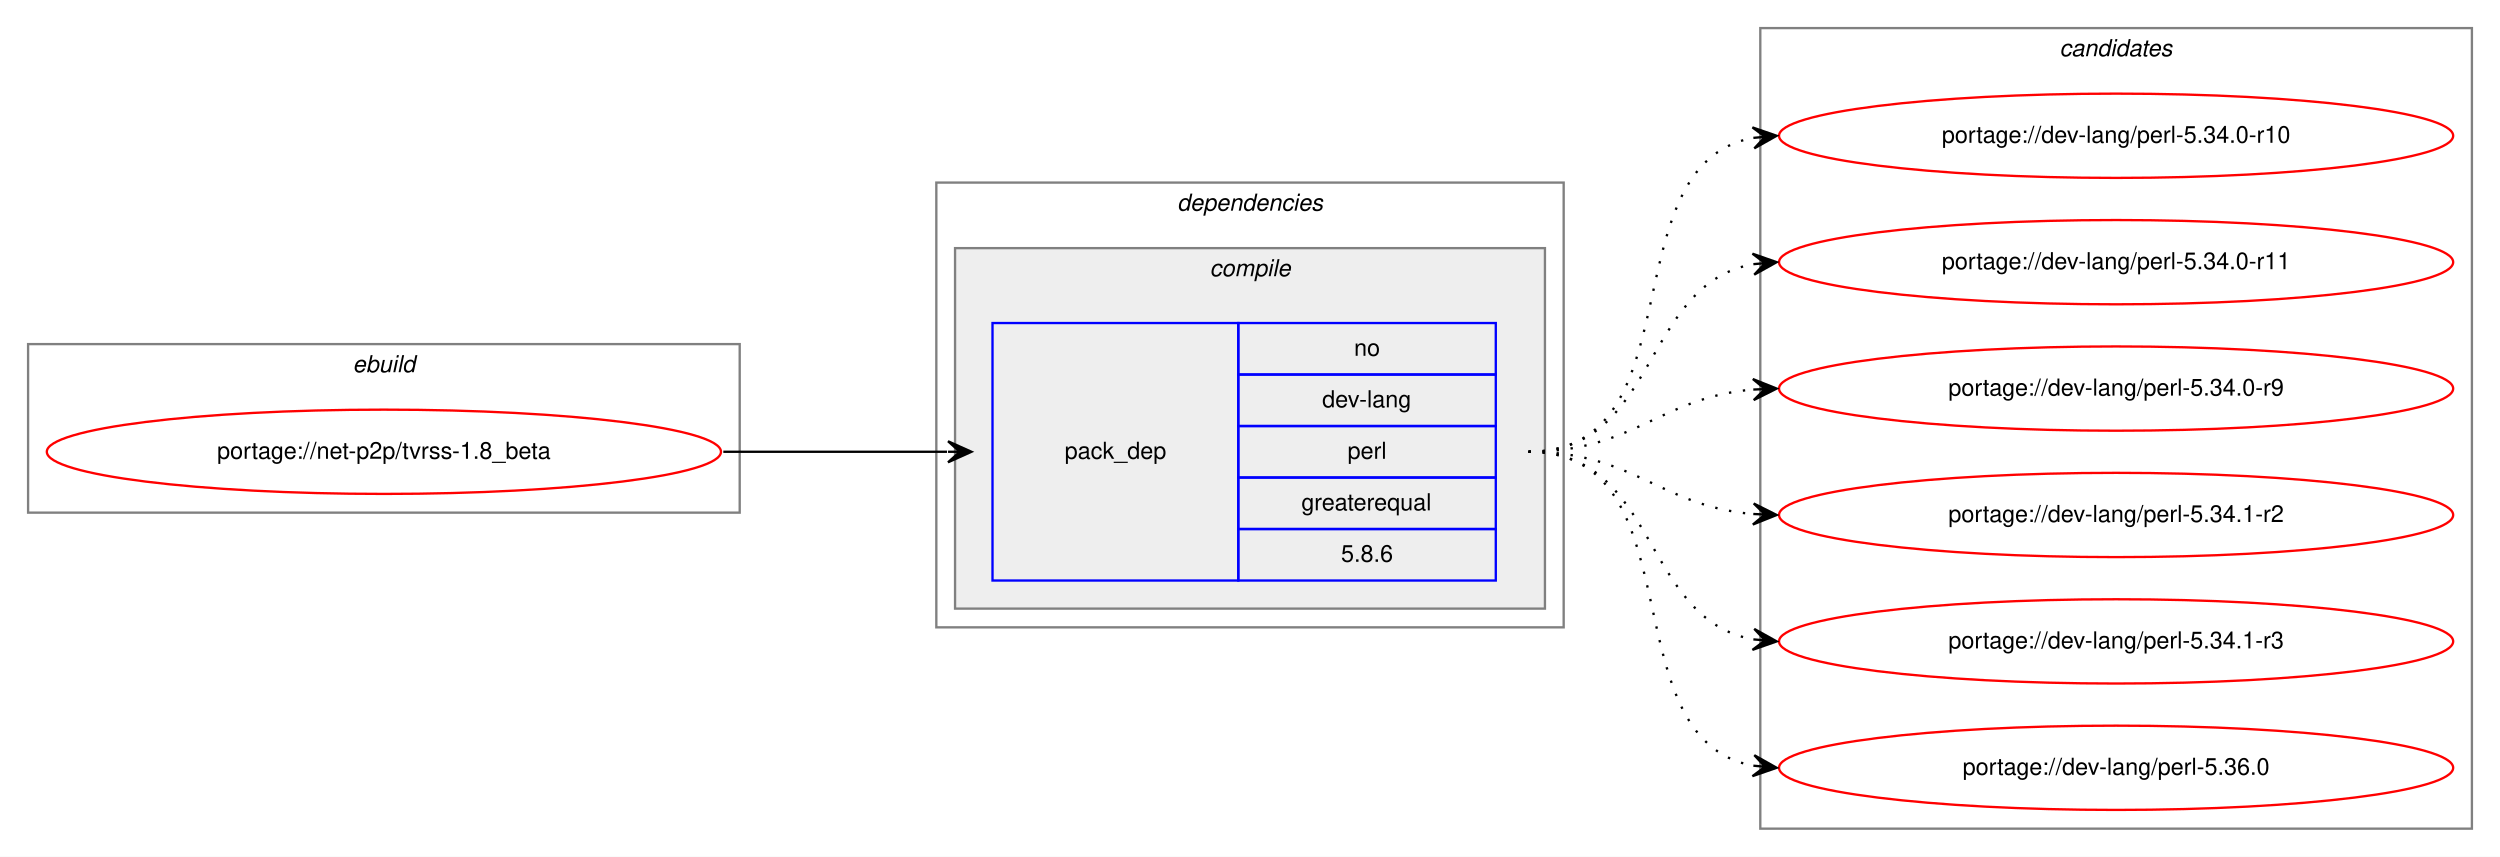
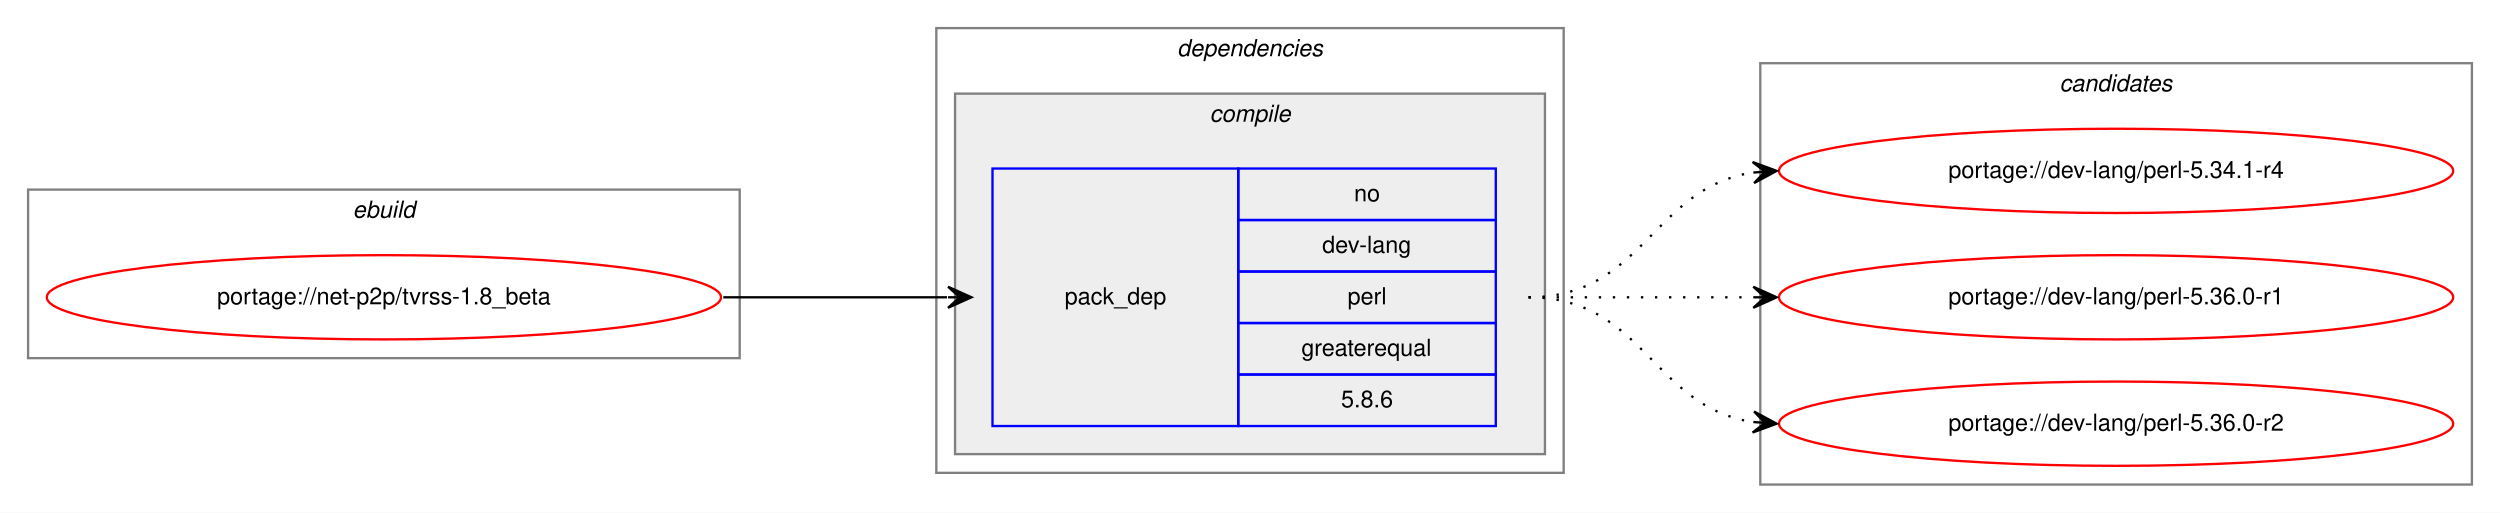
- <svg xmlns="http://www.w3.org/2000/svg" xmlns:xlink="http://www.w3.org/1999/xlink" width="1068pt" height="366pt" viewBox="0.00 0.00 1068.00 366.00">
-   <g id="graph0" class="graph" transform="scale(1 1) rotate(0) translate(4 362)">
-     <polygon fill="white" stroke="transparent" points="-4,4 -4,-362 1064,-362 1064,4 -4,4" />
+ <svg xmlns="http://www.w3.org/2000/svg" xmlns:xlink="http://www.w3.org/1999/xlink" width="1068pt" height="219pt" viewBox="0.00 0.00 1068.00 219.00">
+   <g id="graph0" class="graph" transform="scale(1 1) rotate(0) translate(4 215)">
+     <polygon fill="white" stroke="transparent" points="-4,4 -4,-215 1064,-215 1064,4 -4,4" />
    <g id="clust1" class="cluster">
-       <polygon fill="none" stroke="gray" points="8,-143 8,-215 312,-215 312,-143 8,-143" />
-       <text text-anchor="start" x="146.66" y="-203" font-family="Helvetica,sans-Serif" font-style="italic" font-size="10.00">ebuild</text>
+       <polygon fill="none" stroke="gray" points="8,-62 8,-134 312,-134 312,-62 8,-62" />
+       <text text-anchor="start" x="146.66" y="-122" font-family="Helvetica,sans-Serif" font-style="italic" font-size="10.00">ebuild</text>
    </g>
    <g id="clust2" class="cluster">
-       <polygon fill="none" stroke="gray" points="396,-94 396,-284 664,-284 664,-94 396,-94" />
-       <text text-anchor="start" x="498.88" y="-272" font-family="Helvetica,sans-Serif" font-style="italic" font-size="10.00">dependencies</text>
+       <polygon fill="none" stroke="gray" points="396,-13 396,-203 664,-203 664,-13 396,-13" />
+       <text text-anchor="start" x="498.88" y="-191" font-family="Helvetica,sans-Serif" font-style="italic" font-size="10.00">dependencies</text>
    </g>
    <g id="clust3" class="cluster">
-       <polygon fill="#eeeeee" stroke="gray" points="404,-102 404,-256 656,-256 656,-102 404,-102" />
-       <text text-anchor="start" x="512.78" y="-244" font-family="Helvetica,sans-Serif" font-style="italic" font-size="10.00">compile</text>
+       <polygon fill="#eeeeee" stroke="gray" points="404,-21 404,-175 656,-175 656,-21 404,-21" />
+       <text text-anchor="start" x="512.78" y="-163" font-family="Helvetica,sans-Serif" font-style="italic" font-size="10.00">compile</text>
    </g>
    <g id="clust7" class="cluster">
-       <polygon fill="none" stroke="gray" points="748,-8 748,-350 1052,-350 1052,-8 748,-8" />
-       <text text-anchor="start" x="875.82" y="-338" font-family="Helvetica,sans-Serif" font-style="italic" font-size="10.00">candidates</text>
+       <polygon fill="none" stroke="gray" points="748,-8 748,-188 1052,-188 1052,-8 748,-8" />
+       <text text-anchor="start" x="875.82" y="-176" font-family="Helvetica,sans-Serif" font-style="italic" font-size="10.00">candidates</text>
    </g>
    <g id="node1" class="node">
      <g id="a_node1">
        <a xlink:href="../net-p2p/tvrss-1.8_beta.svg" xlink:title="portage://net-p2p/tvrss-1.8_beta">
-           <ellipse fill="none" stroke="red" cx="160" cy="-169" rx="144" ry="18" />
-           <text text-anchor="middle" x="160" y="-166" font-family="Helvetica,sans-Serif" font-size="10.00">portage://net-p2p/tvrss-1.8_beta</text>
+           <ellipse fill="none" stroke="red" cx="160" cy="-88" rx="144" ry="18" />
+           <text text-anchor="middle" x="160" y="-85" font-family="Helvetica,sans-Serif" font-size="10.00">portage://net-p2p/tvrss-1.8_beta</text>
        </a>
      </g>
    </g>
    <g id="node2" class="node">
-       <polygon fill="none" stroke="blue" points="420,-114 420,-224 525,-224 525,-114 420,-114" />
-       <text text-anchor="start" x="450.82" y="-166" font-family="Helvetica,sans-Serif" font-size="10.00">pack_dep</text>
-       <polygon fill="none" stroke="blue" points="525,-202 525,-224 635,-224 635,-202 525,-202" />
-       <text text-anchor="start" x="574.44" y="-210" font-family="Helvetica,sans-Serif" font-size="10.00">no</text>
-       <polygon fill="none" stroke="blue" points="525,-180 525,-202 635,-202 635,-180 525,-180" />
-       <text text-anchor="start" x="560.83" y="-188" font-family="Helvetica,sans-Serif" font-size="10.00">dev-lang</text>
-       <polygon fill="none" stroke="blue" points="525,-158 525,-180 635,-180 635,-158 525,-158" />
-       <text text-anchor="start" x="571.67" y="-166" font-family="Helvetica,sans-Serif" font-size="10.00">perl</text>
-       <polygon fill="none" stroke="blue" points="525,-136 525,-158 635,-158 635,-136 525,-136" />
-       <text text-anchor="start" x="551.94" y="-144" font-family="Helvetica,sans-Serif" font-size="10.00">greaterequal</text>
-       <polygon fill="none" stroke="blue" points="525,-114 525,-136 635,-136 635,-114 525,-114" />
-       <text text-anchor="start" x="568.88" y="-122" font-family="Helvetica,sans-Serif" font-size="10.00">5.8.6</text>
+       <polygon fill="none" stroke="blue" points="420,-33 420,-143 525,-143 525,-33 420,-33" />
+       <text text-anchor="start" x="450.82" y="-85" font-family="Helvetica,sans-Serif" font-size="10.00">pack_dep</text>
+       <polygon fill="none" stroke="blue" points="525,-121 525,-143 635,-143 635,-121 525,-121" />
+       <text text-anchor="start" x="574.44" y="-129" font-family="Helvetica,sans-Serif" font-size="10.00">no</text>
+       <polygon fill="none" stroke="blue" points="525,-99 525,-121 635,-121 635,-99 525,-99" />
+       <text text-anchor="start" x="560.83" y="-107" font-family="Helvetica,sans-Serif" font-size="10.00">dev-lang</text>
+       <polygon fill="none" stroke="blue" points="525,-77 525,-99 635,-99 635,-77 525,-77" />
+       <text text-anchor="start" x="571.67" y="-85" font-family="Helvetica,sans-Serif" font-size="10.00">perl</text>
+       <polygon fill="none" stroke="blue" points="525,-55 525,-77 635,-77 635,-55 525,-55" />
+       <text text-anchor="start" x="551.94" y="-63" font-family="Helvetica,sans-Serif" font-size="10.00">greaterequal</text>
+       <polygon fill="none" stroke="blue" points="525,-33 525,-55 635,-55 635,-33 525,-33" />
+       <text text-anchor="start" x="568.88" y="-41" font-family="Helvetica,sans-Serif" font-size="10.00">5.8.6</text>
    </g>
    <g id="edge1" class="edge">
-       <path fill="none" stroke="black" d="M305,-169C348.43,-169 361.83,-169 400.57,-169" />
-       <polygon fill="black" stroke="black" points="411,-169 401,-173.5 406,-169 401,-169 401,-169 401,-169 406,-169 401,-164.5 411,-169 411,-169" />
+       <path fill="none" stroke="black" d="M305,-88C348.43,-88 361.83,-88 400.57,-88" />
+       <polygon fill="black" stroke="black" points="411,-88 401,-92.5 406,-88 401,-88 401,-88 401,-88 406,-88 401,-83.5 411,-88 411,-88" />
    </g>
    <g id="node3" class="node">
      <g id="a_node3">
-         <a xlink:href="../dev-lang/perl-5.34.0-r10.svg" xlink:title="portage://dev-lang/perl-5.34.0-r10">
-           <ellipse fill="none" stroke="red" cx="900" cy="-304" rx="144" ry="18" />
-           <text text-anchor="middle" x="900" y="-301" font-family="Helvetica,sans-Serif" font-size="10.00">portage://dev-lang/perl-5.34.0-r10</text>
+         <a xlink:href="../dev-lang/perl-5.34.1-r4.svg" xlink:title="portage://dev-lang/perl-5.34.1-r4">
+           <ellipse fill="none" stroke="red" cx="900" cy="-142" rx="144" ry="18" />
+           <text text-anchor="middle" x="900" y="-139" font-family="Helvetica,sans-Serif" font-size="10.00">portage://dev-lang/perl-5.34.1-r4</text>
        </a>
      </g>
    </g>
    <g id="edge2" class="edge">
-       <path fill="none" stroke="black" stroke-dasharray="1,5" d="M649,-169C721.56,-169 682.97,-291.14 744.68,-303.07" />
-       <polygon fill="black" stroke="black" points="755,-304 744.64,-307.58 750.02,-303.55 745.04,-303.1 745.04,-303.1 745.04,-303.1 750.02,-303.55 745.45,-298.62 755,-304 755,-304" />
+       <path fill="none" stroke="black" stroke-dasharray="1,5" d="M649,-88C698.26,-88 701.85,-134.87 744.86,-141.28" />
+       <polygon fill="black" stroke="black" points="755,-142 744.71,-145.78 750.01,-141.64 745.03,-141.29 745.03,-141.29 745.03,-141.29 750.01,-141.64 745.35,-136.8 755,-142 755,-142" />
    </g>
    <g id="node4" class="node">
      <g id="a_node4">
-         <a xlink:href="../dev-lang/perl-5.34.0-r11.svg" xlink:title="portage://dev-lang/perl-5.34.0-r11">
-           <ellipse fill="none" stroke="red" cx="900" cy="-250" rx="144" ry="18" />
-           <text text-anchor="middle" x="900" y="-247" font-family="Helvetica,sans-Serif" font-size="10.00">portage://dev-lang/perl-5.34.0-r11</text>
+         <a xlink:href="../dev-lang/perl-5.36.0-r1.svg" xlink:title="portage://dev-lang/perl-5.36.0-r1">
+           <ellipse fill="none" stroke="red" cx="900" cy="-88" rx="144" ry="18" />
+           <text text-anchor="middle" x="900" y="-85" font-family="Helvetica,sans-Serif" font-size="10.00">portage://dev-lang/perl-5.36.0-r1</text>
        </a>
      </g>
    </g>
    <g id="edge3" class="edge">
-       <path fill="none" stroke="black" stroke-dasharray="1,5" d="M649,-169C704.7,-169 696.97,-240.49 744.99,-249.15" />
-       <polygon fill="black" stroke="black" points="755,-250 744.65,-253.63 750.02,-249.57 745.04,-249.15 745.04,-249.15 745.04,-249.15 750.02,-249.57 745.42,-244.67 755,-250 755,-250" />
+       <path fill="none" stroke="black" stroke-dasharray="1,5" d="M649,-88C692.43,-88 705.83,-88 744.57,-88" />
+       <polygon fill="black" stroke="black" points="755,-88 745,-92.5 750,-88 745,-88 745,-88 745,-88 750,-88 745,-83.5 755,-88 755,-88" />
    </g>
    <g id="node5" class="node">
      <g id="a_node5">
-         <a xlink:href="../dev-lang/perl-5.34.0-r9.svg" xlink:title="portage://dev-lang/perl-5.34.0-r9">
-           <ellipse fill="none" stroke="red" cx="900" cy="-196" rx="144" ry="18" />
-           <text text-anchor="middle" x="900" y="-193" font-family="Helvetica,sans-Serif" font-size="10.00">portage://dev-lang/perl-5.34.0-r9</text>
+         <a xlink:href="../dev-lang/perl-5.36.0-r2.svg" xlink:title="portage://dev-lang/perl-5.36.0-r2">
+           <ellipse fill="none" stroke="red" cx="900" cy="-34" rx="144" ry="18" />
+           <text text-anchor="middle" x="900" y="-31" font-family="Helvetica,sans-Serif" font-size="10.00">portage://dev-lang/perl-5.36.0-r2</text>
        </a>
      </g>
    </g>
    <g id="edge4" class="edge">
-       <path fill="none" stroke="black" stroke-dasharray="1,5" d="M649,-169C694.01,-169 704.86,-192.14 744.8,-195.58" />
-       <polygon fill="black" stroke="black" points="755,-196 744.82,-200.08 750,-195.79 745.01,-195.58 745.01,-195.58 745.01,-195.58 750,-195.79 745.2,-191.09 755,-196 755,-196" />
-     </g>
-     <g id="node6" class="node">
-       <g id="a_node6">
-         <a xlink:href="../dev-lang/perl-5.34.1-r2.svg" xlink:title="portage://dev-lang/perl-5.34.1-r2">
-           <ellipse fill="none" stroke="red" cx="900" cy="-142" rx="144" ry="18" />
-           <text text-anchor="middle" x="900" y="-139" font-family="Helvetica,sans-Serif" font-size="10.00">portage://dev-lang/perl-5.34.1-r2</text>
-         </a>
-       </g>
-     </g>
-     <g id="edge5" class="edge">
-       <path fill="none" stroke="black" stroke-dasharray="1,5" d="M649,-169C694.01,-169 704.86,-145.86 744.8,-142.42" />
-       <polygon fill="black" stroke="black" points="755,-142 745.2,-146.91 750,-142.21 745.01,-142.42 745.01,-142.42 745.01,-142.42 750,-142.21 744.82,-137.92 755,-142 755,-142" />
-     </g>
-     <g id="node7" class="node">
-       <g id="a_node7">
-         <a xlink:href="../dev-lang/perl-5.34.1-r3.svg" xlink:title="portage://dev-lang/perl-5.34.1-r3">
-           <ellipse fill="none" stroke="red" cx="900" cy="-88" rx="144" ry="18" />
-           <text text-anchor="middle" x="900" y="-85" font-family="Helvetica,sans-Serif" font-size="10.00">portage://dev-lang/perl-5.34.1-r3</text>
-         </a>
-       </g>
-     </g>
-     <g id="edge6" class="edge">
-       <path fill="none" stroke="black" stroke-dasharray="1,5" d="M649,-169C704.7,-169 696.97,-97.51 744.99,-88.85" />
-       <polygon fill="black" stroke="black" points="755,-88 745.42,-93.33 750.02,-88.43 745.04,-88.85 745.04,-88.85 745.04,-88.85 750.02,-88.43 744.65,-84.37 755,-88 755,-88" />
-     </g>
-     <g id="node8" class="node">
-       <g id="a_node8">
-         <a xlink:href="../dev-lang/perl-5.36.0.svg" xlink:title="portage://dev-lang/perl-5.36.0">
-           <ellipse fill="none" stroke="red" cx="900" cy="-34" rx="144" ry="18" />
-           <text text-anchor="middle" x="900" y="-31" font-family="Helvetica,sans-Serif" font-size="10.00">portage://dev-lang/perl-5.36.0</text>
-         </a>
-       </g>
-     </g>
-     <g id="edge7" class="edge">
-       <path fill="none" stroke="black" stroke-dasharray="1,5" d="M649,-169C721.56,-169 682.97,-46.86 744.68,-34.93" />
-       <polygon fill="black" stroke="black" points="755,-34 745.45,-39.38 750.02,-34.45 745.04,-34.9 745.04,-34.9 745.04,-34.9 750.02,-34.45 744.64,-30.42 755,-34 755,-34" />
+       <path fill="none" stroke="black" stroke-dasharray="1,5" d="M649,-88C698.26,-88 701.85,-41.13 744.86,-34.72" />
+       <polygon fill="black" stroke="black" points="755,-34 745.35,-39.2 750.01,-34.36 745.03,-34.71 745.03,-34.71 745.03,-34.71 750.01,-34.36 744.71,-30.22 755,-34 755,-34" />
    </g>
  </g>
</svg>
